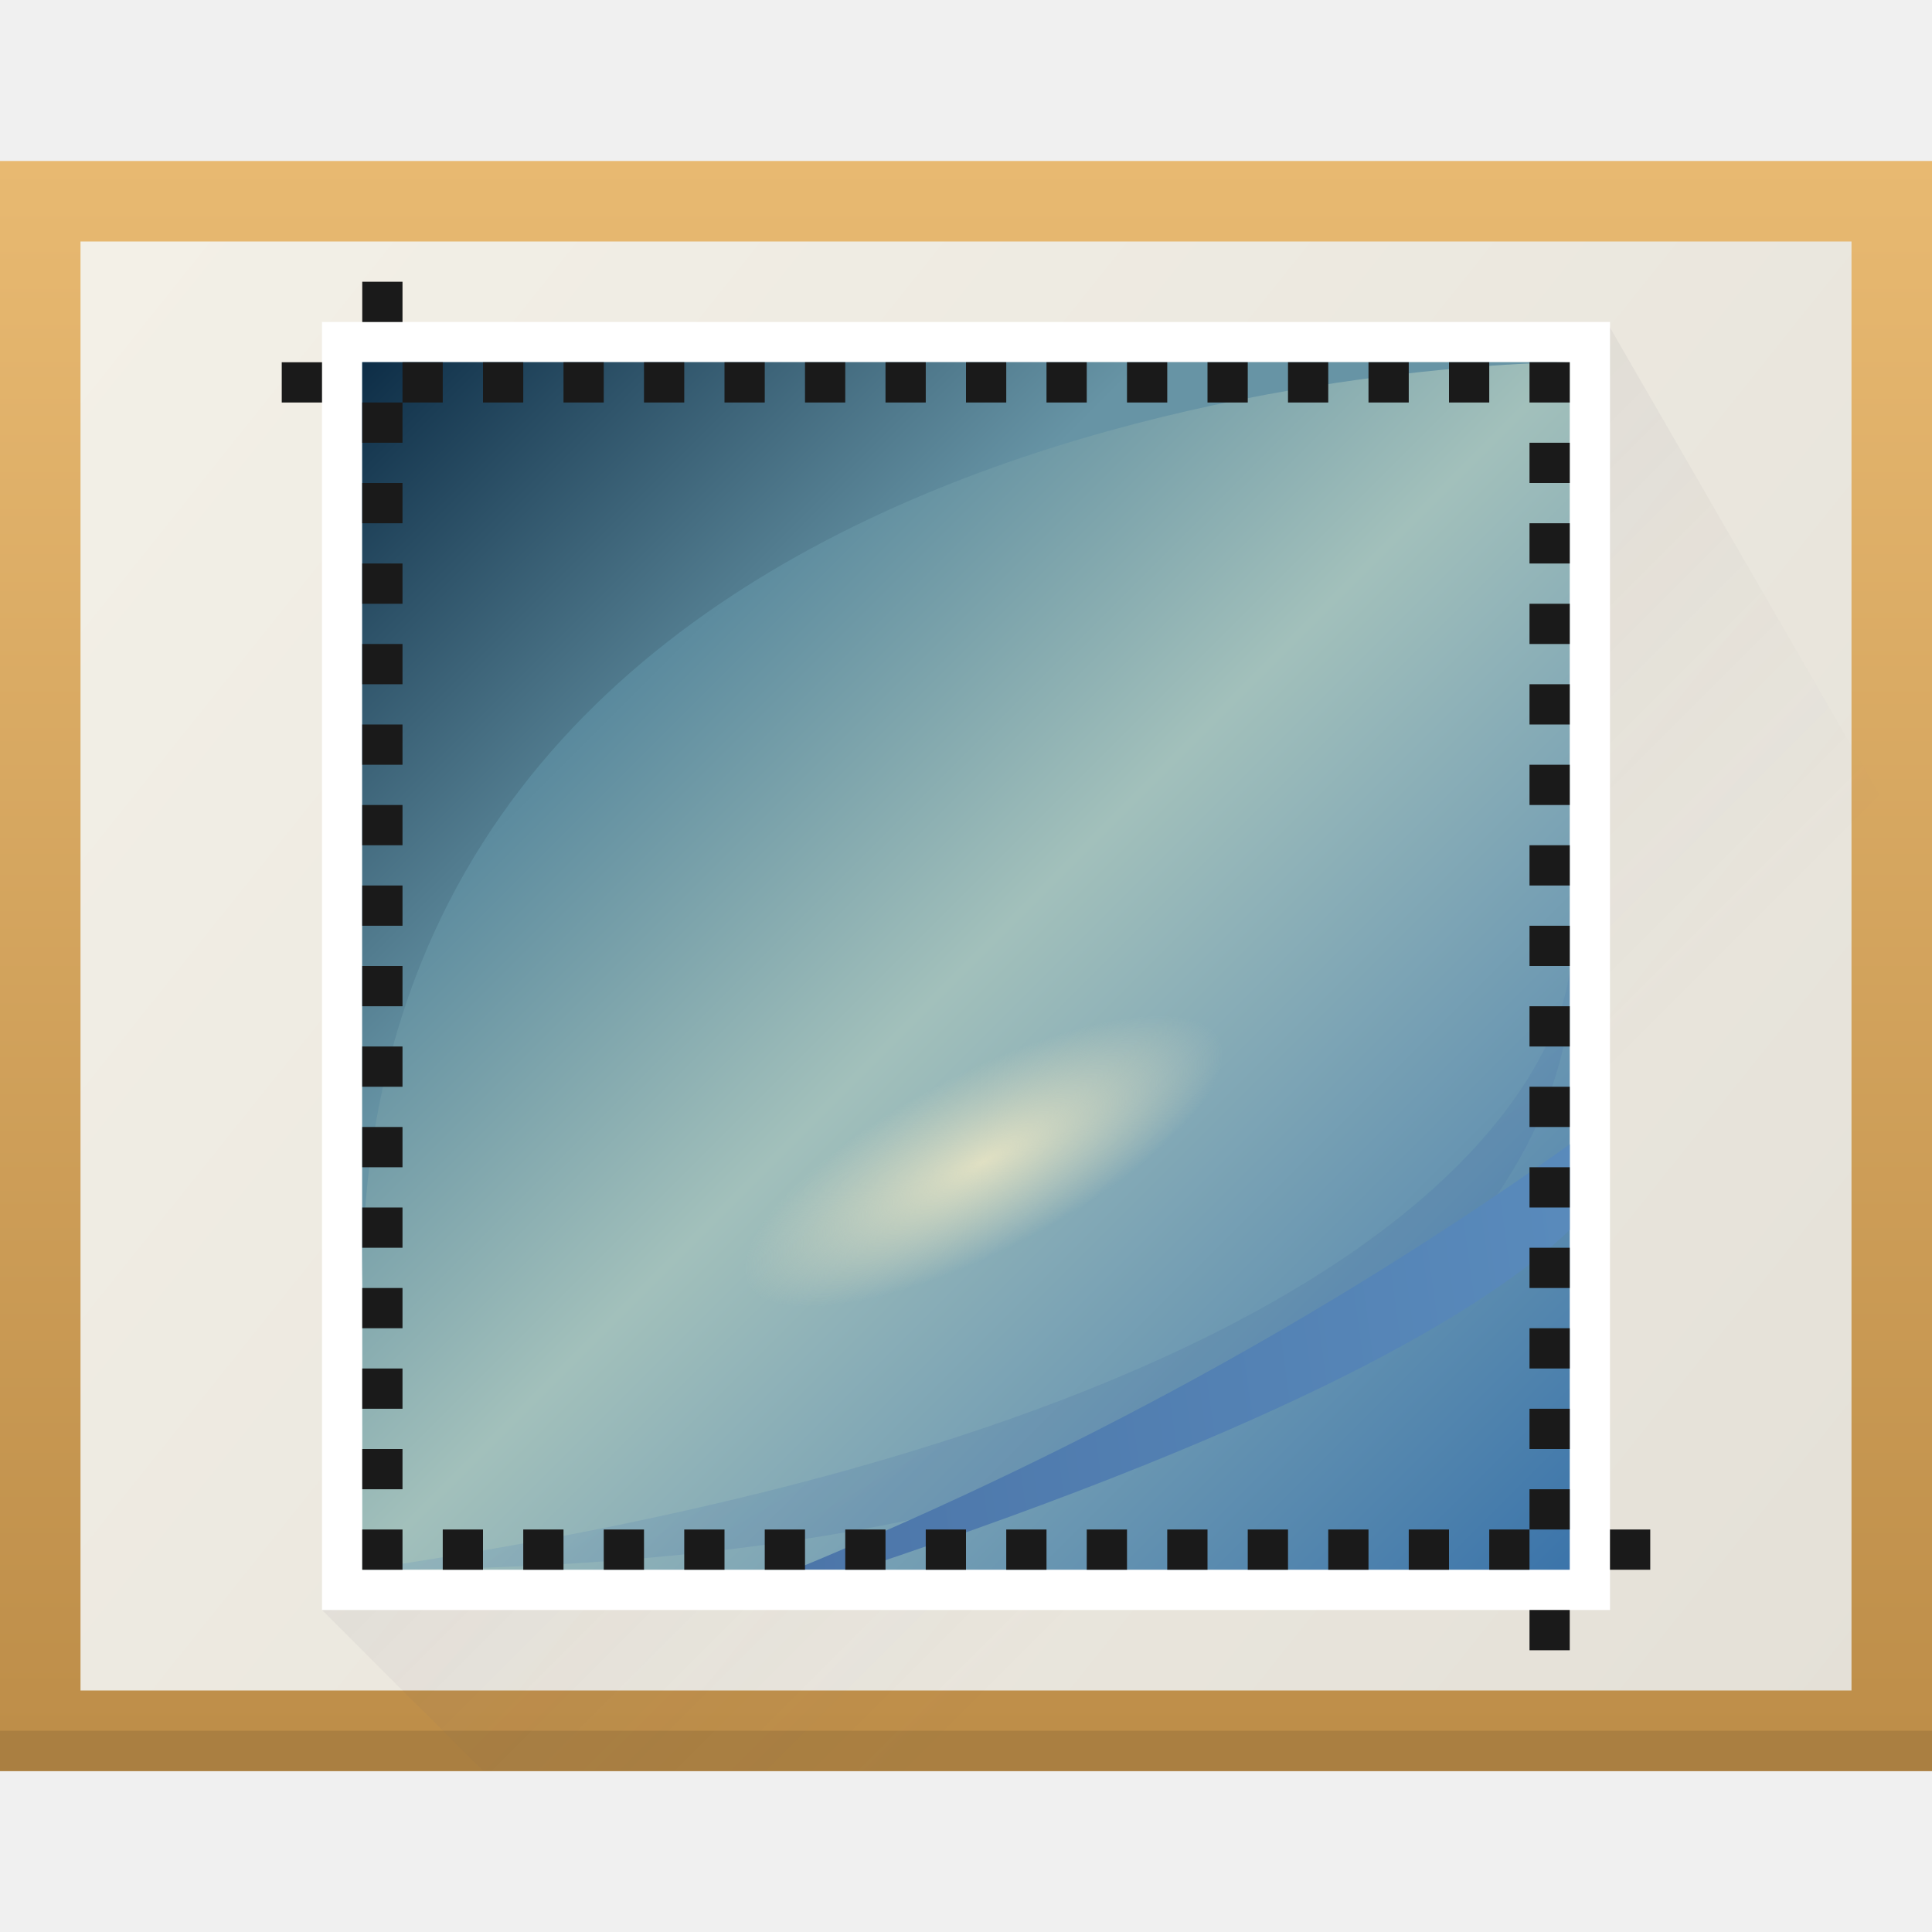
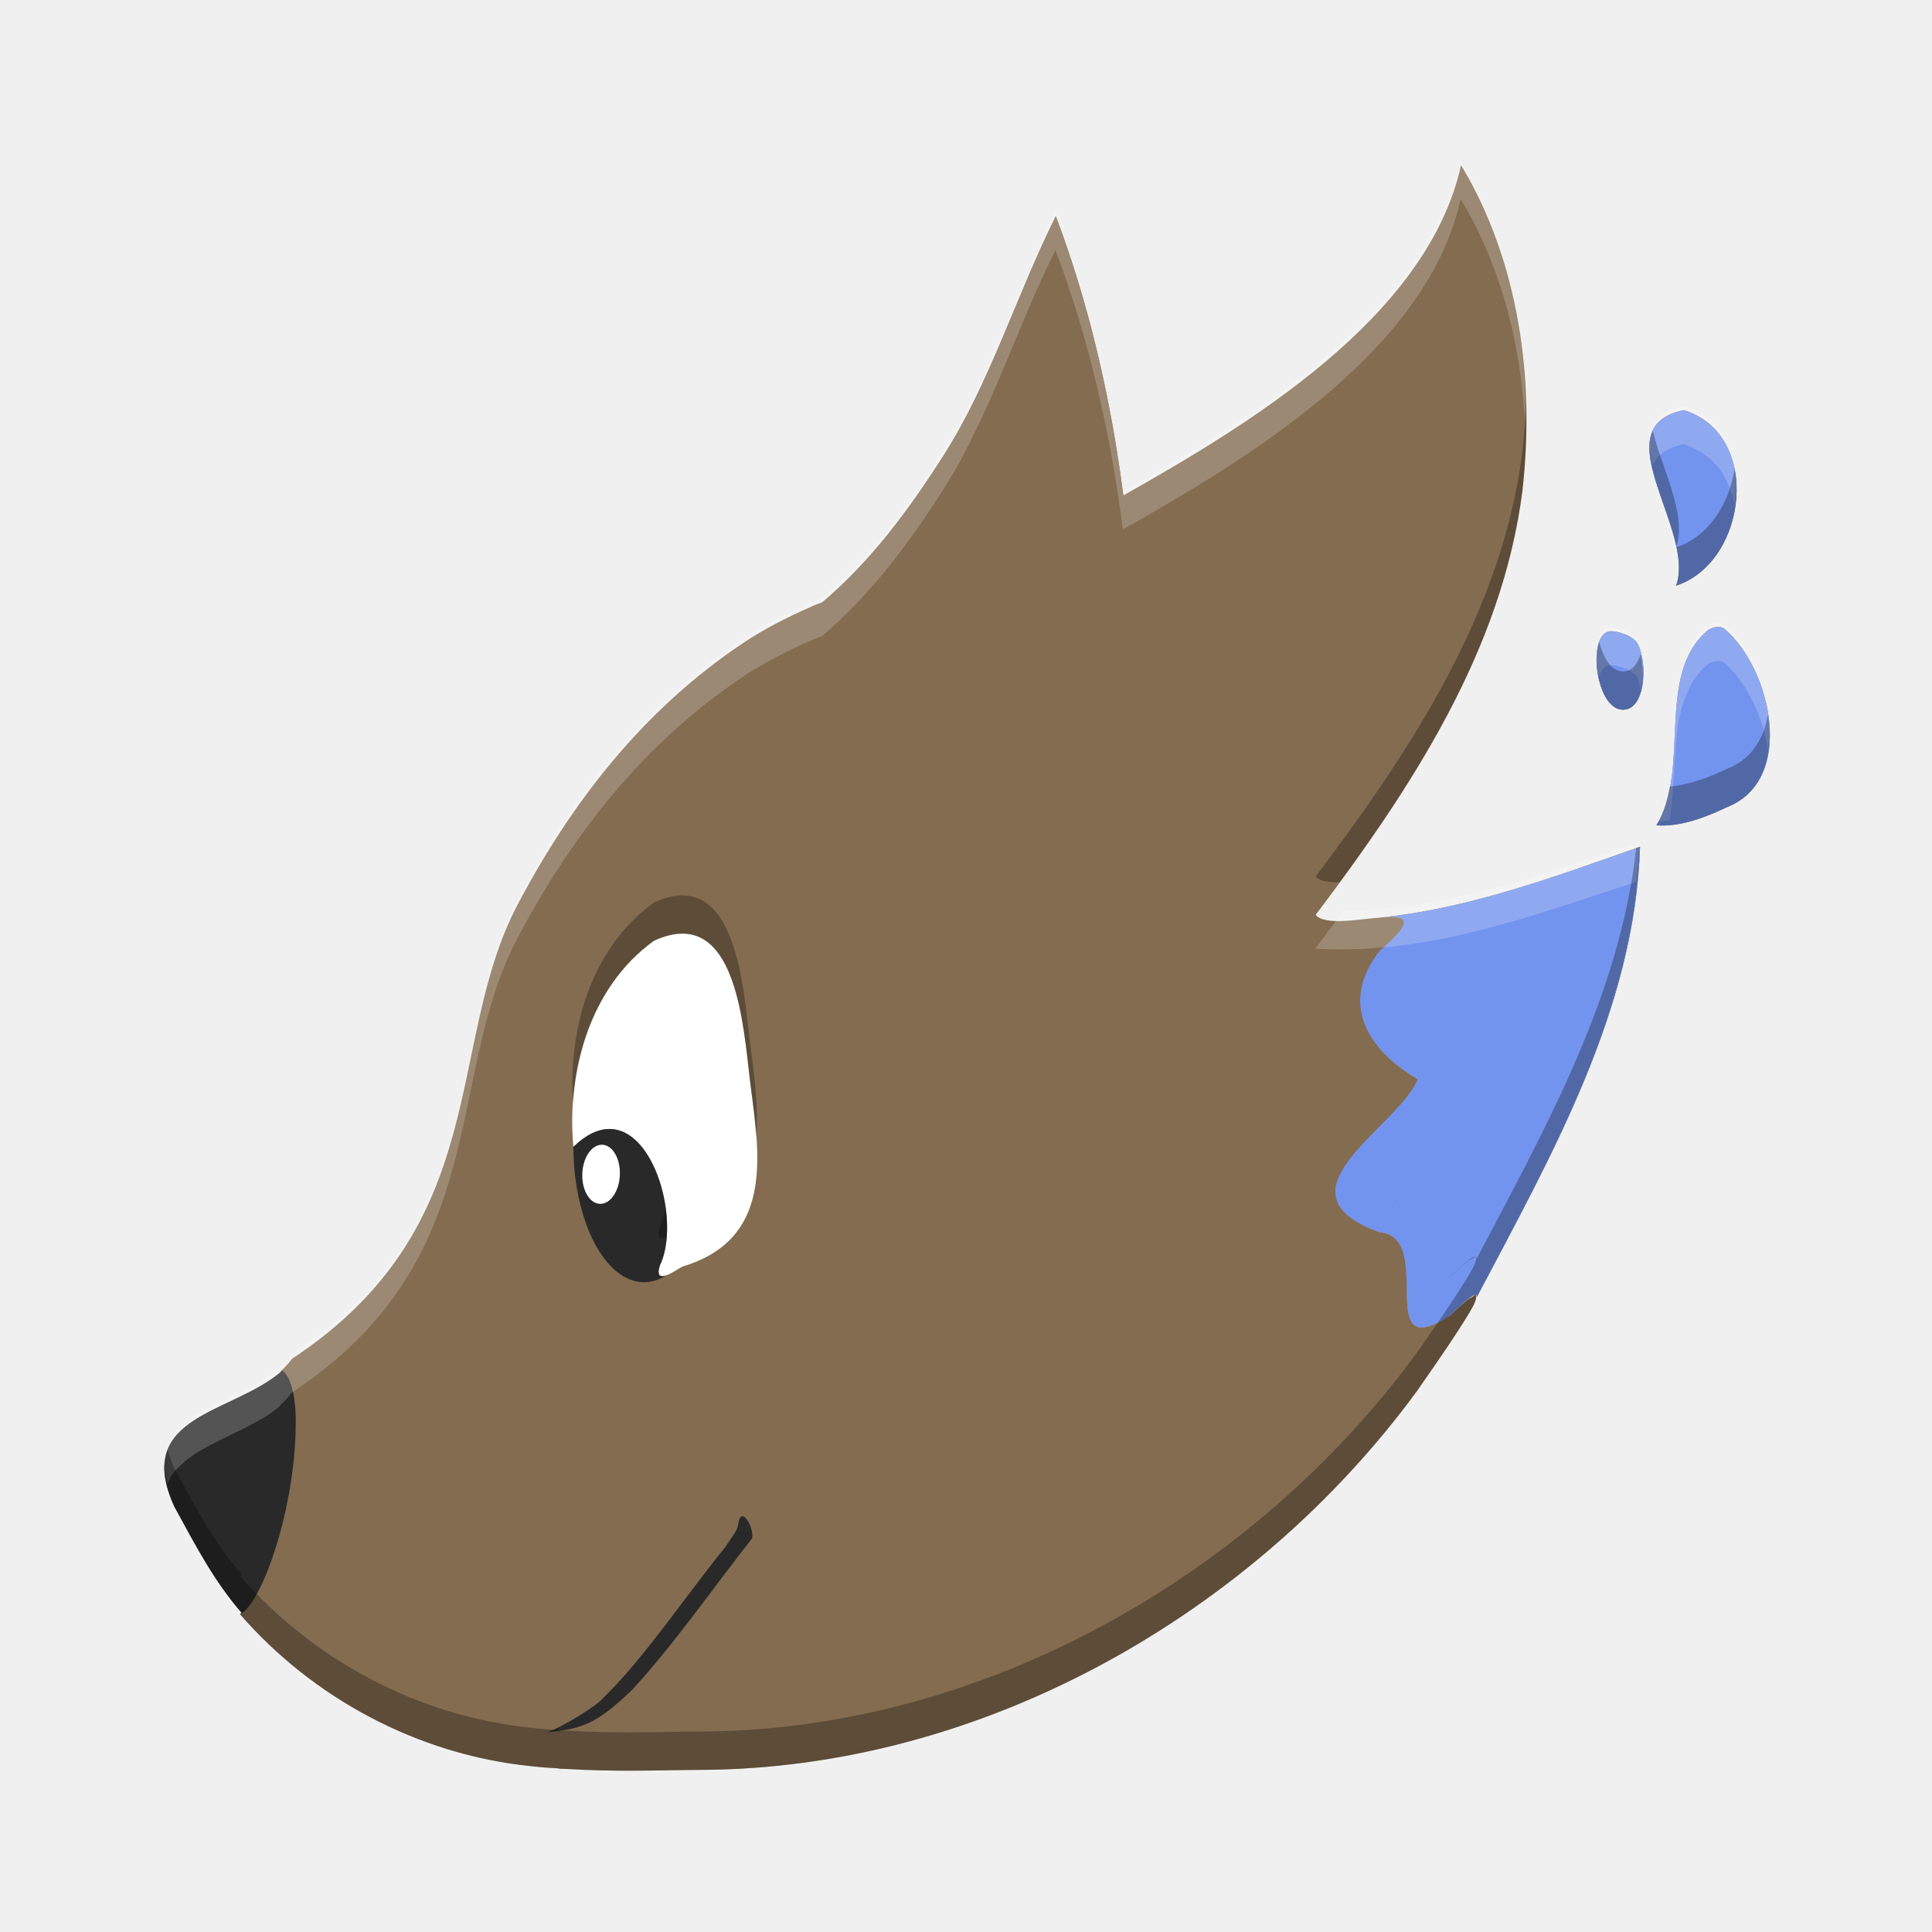
- <svg xmlns="http://www.w3.org/2000/svg" xmlns:xlink="http://www.w3.org/1999/xlink" width="48" height="48">
-   <defs>
-     <linearGradient id="a" y1="538.8" x1="423.57" y2="508.8" x2="393.57" gradientUnits="userSpaceOnUse">
-       <stop stop-color="#3b74aa" />
-       <stop offset=".5" stop-color="#a2c0bb" />
-       <stop offset="1" stop-color="#175782" />
-     </linearGradient>
-     <linearGradient id="b" y1="535.27" x1="409.05" y2="531.4" x2="406.81" gradientUnits="userSpaceOnUse">
-       <stop stop-color="#486fa3" />
-       <stop offset="1" stop-color="#5a8cbd" />
-     </linearGradient>
-     <linearGradient xlink:href="#b" id="c" x1="397.43" x2="425.55" gradientUnits="userSpaceOnUse" />
-     <radialGradient cx="118.76" cy="658.32" id="d" r="7.5" gradientUnits="userSpaceOnUse" gradientTransform="matrix(.88235 0 0 .29412 14.218 464.1)">
-       <stop stop-color="#e0e0c3" />
-       <stop offset="1" stop-color="#e0e0c3" stop-opacity="0" />
-     </radialGradient>
-     <linearGradient id="e" y1="507.04" x1="393.57" y2="517.62" x2="404.16" gradientUnits="userSpaceOnUse">
-       <stop stop-color="#05243e" />
-       <stop offset="1" stop-color="#6794a5" />
-     </linearGradient>
-     <linearGradient id="f" y1="543.8" x1="434.57" y2="503.8" x2="384.57" gradientUnits="userSpaceOnUse">
-       <stop stop-color="#e3dfd6" />
-       <stop offset="1" stop-color="#f4f1e8" />
-     </linearGradient>
-     <linearGradient id="g" y1="44" y2="4" x2="0" gradientUnits="userSpaceOnUse">
-       <stop stop-color="#bd8d48" />
-       <stop offset="1" stop-color="#e8b971" />
-     </linearGradient>
-     <linearGradient id="h" y1="503.8" x1="389.57" y2="532.8" x2="418.57" gradientUnits="userSpaceOnUse">
-       <stop stop-color="#383e51" />
-       <stop offset="1" stop-color="#655c6f" stop-opacity="0" />
-     </linearGradient>
-   </defs>
-   <g transform="translate(-384.57-499.8)">
-     <g stroke-opacity=".55" stroke-width="2.8">
-       <rect width="48" x="384.57" y="503.8" fill="url(#f)" height="40" />
-       <path fill="url(#g)" d="m0 4v40h48v-40h-46zm2 2h44v36h-44z" transform="translate(384.57 499.8)" />
-       <rect width="48" x="384.57" y="542.8" fill="#aa7f41" height="1" />
-     </g>
-     <path opacity=".2" fill="url(#h)" fill-rule="evenodd" d="m392.57 539.8l4 4h36v-22l-8.08-14z" />
-     <g stroke-opacity=".55" stroke-width="2.8">
-       <rect width="32" x="392.57" y="507.8" fill="#ffffff" height="32" />
-       <rect width="30" x="393.57" y="508.8" fill="url(#a)" height="30" />
-     </g>
-     <g fill-rule="evenodd">
-       <path opacity=".2" fill="url(#b)" d="m423.57 523.8c0 0 0 10.588-30 15 30 0 30-14.12 30-14.12z" />
-       <path fill="url(#c)" d="m423.57 528.23c-5.313 3.767-11.478 7.344-19.253 10.564h1.563c10.805-3.595 15.629-6.458 17.69-8.436z" />
-     </g>
-     <ellipse stroke-opacity=".55" fill="url(#d)" cx="119.01" cy="657.72" rx="6.618" ry="2.206" stroke-width="2.8" transform="rotate(-27.47267)" />
-     <path fill="url(#e)" fill-rule="evenodd" d="m393.57 531.74c0-22.941 30-22.941 30-22.941h-30z" />
-     <path stroke-opacity=".55" fill="#1a1a1a" stroke-width="2.8" d="m9 7v1h1v-1zm-2 2v1h1v-1zm3 0v1h1v-1zm0 1h-1v1h1zm2-1v1h1v-1zm2 0v1h1v-1zm2 0v1h1v-1zm2 0v1h1v-1zm2 0v1h1v-1zm2 0v1h1v-1zm2 0v1h1v-1zm2 0v1h1v-1zm2 0v1h1v-1zm2 0v1h1v-1zm2 0v1h1v-1zm2 0v1h1v-1zm2 0v1h1v-1zm2 0v1h1v-1zm0 2v1h1v-1zm-29 1v1h1v-1zm29 1v1h1v-1zm-29 1v1h1v-1zm29 1v1h1v-1zm-29 1v1h1v-1zm29 1v1h1v-1zm-29 1v1h1v-1zm29 1v1h1v-1zm-29 1v1h1v-1zm29 1v1h1v-1zm-29 1v1h1v-1zm29 1v1h1v-1zm-29 1v1h1v-1zm29 1v1h1v-1zm-29 1v1h1v-1zm29 1v1h1v-1zm-29 1v1h1v-1zm29 1v1h1v-1zm-29 1v1h1v-1zm29 1v1h1v-1zm-29 1v1h1v-1zm29 1v1h1v-1zm-29 1v1h1v-1zm29 1v1h1v-1zm-29 1v1h1v-1zm29 1v1h1v-1zm0 1h-1v1h1zm-29 0v1h1v-1zm2 0v1h1v-1zm2 0v1h1v-1zm2 0v1h1v-1zm2 0v1h1v-1zm2 0v1h1v-1zm2 0v1h1v-1zm2 0v1h1v-1zm2 0v1h1v-1zm2 0v1h1v-1zm2 0v1h1v-1zm2 0v1h1v-1zm2 0v1h1v-1zm2 0v1h1v-1zm5 0v1h1v-1zm-2 2v1h1v-1z" transform="translate(384.57 499.8)" />
-   </g>
+ <svg xmlns="http://www.w3.org/2000/svg" width="48" height="48" id="svg2" version="1.1">
+   <defs id="defs42" />
+   <path style="fill:#ffffff" id="path6" d="m 20.416,29.097 a 3.764,5.017 0 0 1 -4.822,2.997 3.764,5.017 0 0 1 -2.253,-6.425 3.764,5.017 0 0 1 4.818,-3.008 3.764,5.017 0 0 1 2.261,6.42" />
+   <path style="fill:#765d40;stroke-width:0.454" id="path12" d="m 26.231,5.371 c -0.978,1.957 -1.624,4.117 -2.786,5.941 -0.909,1.427 -1.92,2.796 -3.225,3.836 2.534,-1.1 5.581,-1.58 7.5,-2.617 0.066,-0.037 0.137,-0.077 0.204,-0.115 -0.302,-2.396 -0.84,-4.787 -1.693,-7.045 z" />
+   <path style="fill:#765d40;stroke-width:0.454" id="path14" d="m 41.832,10.19 c -2.056,0.424 0.304,2.97 -0.188,4.36 1.784,-0.588 2.139,-3.774 0.188,-4.36 z m 0.853,5.384 c -0.099,0.002 -0.208,0.044 -0.276,0.103 -1.283,1.104 -0.399,3.452 -1.256,4.828 0.605,0.041 1.214,-0.196 1.748,-0.449 1.738,-0.676 1.1,-3.467 -0.059,-4.434 -0.041,-0.035 -0.097,-0.048 -0.157,-0.048 z m -2.653,0.107 c -0.618,-0.006 -0.408,1.919 0.271,1.951 0.574,0.027 0.637,-1.117 0.396,-1.621 -0.105,-0.219 -0.509,-0.329 -0.667,-0.33 z m 0.706,5.359 c -2.016,0.708 -4.137,1.501 -6.303,1.74 3.5e-4,-2e-5 9.3e-4,-5e-5 9.5e-4,-9e-5 0.023,-9.5e-4 0.044,-0.002 0.066,-0.002 0.01,-1.4e-4 0.02,-6.8e-4 0.029,-8.2e-4 0.02,-1.4e-4 0.039,1.4e-4 0.058,6.8e-4 0.01,1.4e-4 0.019,1.4e-4 0.027,6.9e-4 0.016,6.8e-4 0.031,0.002 0.046,0.004 0.011,9.5e-4 0.022,0.002 0.032,0.004 0.02,0.003 0.039,0.006 0.056,0.01 1.2e-4,5e-5 3.5e-4,5e-5 5.8e-4,10e-5 6.9e-4,1.3e-4 9.5e-4,2.7e-4 0.002,4e-4 0.009,0.002 0.017,0.005 0.025,0.007 9.5e-4,2.8e-4 0.002,8.3e-4 0.004,9.5e-4 0.008,0.003 0.015,0.006 0.021,0.009 1.2e-4,5e-5 1.2e-4,1.4e-4 3.6e-4,1.4e-4 3.4e-4,1.4e-4 9.2e-4,2.7e-4 9.5e-4,6.8e-4 0.008,0.004 0.014,0.007 0.02,0.011 0.032,0.02 0.05,0.046 0.053,0.082 1.2e-4,0.002 5.7e-4,0.003 5.7e-4,0.005 1.3e-4,0.006 -1.1e-4,0.011 -5.7e-4,0.017 -1.1e-4,0.003 -1.1e-4,0.005 -5.8e-4,0.008 -9.2e-4,0.006 -0.002,0.012 -0.004,0.019 -5.8e-4,0.003 -9.5e-4,0.005 -0.002,0.008 -0.002,0.007 -0.004,0.013 -0.007,0.02 -9.5e-4,0.004 -0.002,0.007 -0.004,0.01 -0.003,0.007 -0.006,0.013 -0.009,0.019 -0.002,0.005 -0.005,0.009 -0.007,0.013 -0.004,0.007 -0.007,0.013 -0.011,0.02 -0.003,0.005 -0.006,0.01 -0.009,0.015 -0.004,0.007 -0.009,0.014 -0.013,0.021 -0.004,0.006 -0.008,0.012 -0.012,0.018 -0.005,0.007 -0.01,0.014 -0.015,0.021 -0.005,0.007 -0.01,0.013 -0.015,0.02 -0.007,0.009 -0.013,0.017 -0.02,0.025 -0.003,0.004 -0.006,0.008 -0.01,0.011 -0.021,0.026 -0.045,0.053 -0.072,0.082 -0.018,0.019 -0.039,0.04 -0.059,0.06 -0.015,0.016 -0.029,0.031 -0.046,0.047 -0.024,0.023 -0.051,0.049 -0.078,0.074 -0.018,0.017 -0.034,0.033 -0.053,0.05 -0.048,0.043 -0.099,0.089 -0.155,0.137 -0.063,0.081 -0.12,0.162 -0.17,0.242 -0.15,0.24 -0.243,0.475 -0.285,0.702 -0.007,0.038 -0.013,0.075 -0.017,0.113 0,2e-5 0,4e-5 0,9e-5 -0.017,0.145 -0.012,0.287 0.01,0.424 6.9e-4,0.005 9.5e-4,0.01 0.002,0.014 10e-6,3e-5 -1e-5,4e-5 0,10e-5 0.006,0.035 0.013,0.071 0.022,0.106 0.025,0.105 0.061,0.208 0.106,0.308 0.015,0.033 0.031,0.066 0.049,0.099 2e-5,3e-5 7e-5,4e-5 7e-5,9e-5 0.017,0.033 0.035,0.065 0.055,0.097 10e-6,3e-5 -1e-5,4e-5 0,9e-5 0.019,0.032 0.04,0.064 0.061,0.096 0.021,0.032 0.043,0.063 0.067,0.094 0.023,0.031 0.047,0.061 0.072,0.092 3e-5,4e-5 4e-5,5e-5 7e-5,1e-4 0.05,0.06 0.103,0.12 0.16,0.177 0.226,0.231 0.504,0.439 0.816,0.62 -0.015,0.038 -0.034,0.076 -0.054,0.115 -0.01,0.019 -0.021,0.039 -0.033,0.058 -0.011,0.019 -0.023,0.039 -0.036,0.059 -0.025,0.039 -0.052,0.079 -0.081,0.119 -0.029,0.04 -0.06,0.08 -0.092,0.121 -0.065,0.081 -0.136,0.163 -0.211,0.245 -0.075,0.083 -0.154,0.166 -0.236,0.25 -0.204,0.21 -0.42,0.423 -0.618,0.635 -0.296,0.319 -0.547,0.637 -0.644,0.941 -0.007,0.02 -0.012,0.041 -0.017,0.061 -0.005,0.02 -0.009,0.04 -0.013,0.06 -0.008,0.04 -0.011,0.08 -0.012,0.119 0,3e-5 0,4e-5 0,9e-5 -9.2e-4,0.039 0.002,0.079 0.008,0.117 0.003,0.019 0.007,0.039 0.012,0.058 0.005,0.019 0.01,0.038 0.017,0.058 0.013,0.038 0.03,0.076 0.051,0.113 2e-5,4e-5 8e-5,5e-5 8e-5,10e-5 0.011,0.019 0.022,0.037 0.035,0.056 0.013,0.018 0.026,0.037 0.041,0.055 0.029,0.037 0.063,0.073 0.102,0.108 0.019,0.018 0.04,0.035 0.061,0.053 0.043,0.035 0.091,0.07 0.144,0.104 0.053,0.034 0.111,0.068 0.174,0.101 0.053,0.028 0.11,0.055 0.171,0.082 0.012,0.005 0.022,0.011 0.034,0.016 0.074,0.032 0.153,0.064 0.238,0.095 0.041,0.004 0.08,0.01 0.116,0.018 0.004,8.2e-4 0.007,9.5e-4 0.01,0.002 2e-5,10e-6 3e-5,-1e-5 7e-5,0 0.005,9.5e-4 0.009,0.003 0.013,0.004 0.034,0.01 0.066,0.02 0.096,0.033 0.017,0.008 0.033,0.016 0.049,0.024 0.016,0.009 0.031,0.018 0.045,0.028 4e-5,3e-5 5e-5,3e-5 9e-5,8e-5 0.029,0.02 0.055,0.042 0.079,0.066 0.012,0.012 0.024,0.025 0.035,0.038 2e-5,10e-6 -1e-5,9e-5 0,9e-5 0.011,0.013 0.022,0.027 0.032,0.041 10e-6,1e-5 -2e-5,8e-5 0,8e-5 0.01,0.014 0.019,0.029 0.029,0.044 0.01,0.015 0.018,0.031 0.026,0.046 0.024,0.048 0.045,0.099 0.062,0.153 0.015,0.046 0.026,0.096 0.036,0.146 0.002,0.009 0.004,0.016 0.006,0.025 0.008,0.04 0.013,0.08 0.019,0.121 0.005,0.041 0.009,0.083 0.013,0.125 0,3e-5 0,4e-5 0,9e-5 0.004,0.042 0.006,0.085 0.009,0.128 8e-5,0.002 8e-5,0.003 1.1e-4,0.005 0.004,0.085 0.006,0.17 0.008,0.255 9.5e-4,0.086 0.002,0.172 0.004,0.254 0.002,0.124 0.008,0.242 0.02,0.348 0.004,0.035 0.01,0.069 0.015,0.101 0.003,0.016 0.007,0.032 0.01,0.047 0.004,0.015 0.008,0.03 0.012,0.044 0.005,0.014 0.009,0.028 0.014,0.042 0.005,0.013 0.01,0.026 0.016,0.039 0.002,0.004 0.004,0.008 0.006,0.012 0.01,0.02 0.02,0.039 0.032,0.057 0.008,0.01 0.015,0.02 0.023,0.029 0.024,0.027 0.052,0.049 0.085,0.065 0.033,0.016 0.07,0.025 0.113,0.028 0.029,0.002 0.06,1.4e-4 0.093,-0.005 0.017,-0.003 0.034,-0.006 0.052,-0.01 0.036,-0.009 0.075,-0.02 0.117,-0.035 0.021,-0.008 0.043,-0.016 0.065,-0.026 0.09,-0.038 0.191,-0.091 0.306,-0.162 0.029,-0.018 0.059,-0.036 0.089,-0.056 0.06,-0.058 0.114,-0.109 0.164,-0.157 0.02,-0.018 0.037,-0.034 0.055,-0.051 0.03,-0.028 0.06,-0.054 0.087,-0.078 0.016,-0.014 0.032,-0.028 0.047,-0.041 0.025,-0.021 0.048,-0.041 0.07,-0.058 0.018,-0.015 0.037,-0.03 0.053,-0.042 0.003,-0.003 0.007,-0.005 0.01,-0.008 0.023,-0.017 0.043,-0.031 0.062,-0.043 0.008,-0.005 0.015,-0.01 0.021,-0.013 0.003,-0.002 0.006,-0.004 0.009,-0.005 0.01,-0.005 0.018,-0.009 0.025,-0.012 9.5e-4,-2.7e-4 0.002,-9.5e-4 0.003,-9.5e-4 0.009,-0.004 0.016,-0.006 0.023,-0.008 9.5e-4,-1.3e-4 0.002,-8e-5 0.003,-1.3e-4 0.006,-8.2e-4 0.01,-9.5e-4 0.015,-6.8e-4 0.002,1.3e-4 0.003,6.8e-4 0.004,8.1e-4 0.004,8.3e-4 0.007,0.002 0.01,0.004 9.2e-4,6.9e-4 0.002,9.5e-4 0.002,0.002 0.003,0.003 0.005,0.006 0.007,0.01 3.5e-4,6.8e-4 5.8e-4,9.5e-4 9.2e-4,0.002 0.002,0.005 0.003,0.01 0.003,0.017 0,0.007 -5.7e-4,0.015 -0.002,0.023 1.86,-3.531 3.928,-7.145 4.055,-11.191 z" />
+   <path style="fill:#765d40;stroke-width:0.454" id="path16" d="m 7.017,34.052 c -1.226,1.084 -3.729,1.085 -2.686,3.377 0.56,1.025 0.991,1.855 1.681,2.65 0.05,-0.04 0.092,-0.079 0.119,-0.109 0.538,-0.596 1.218,-2.719 1.217,-4.644 -2.3e-4,-0.749 -0.161,-1.159 -0.331,-1.274 z" />
+   <path d="m 36.299,4.102 c -0.836,3.804 -5.345,6.486 -8.392,8.208 -0.303,-2.36 -0.833,-4.715 -1.674,-6.939 -0.978,1.957 -1.625,4.117 -2.786,5.941 -0.859,1.348 -1.817,2.636 -3.02,3.652 -0.085,0.035 -0.175,0.063 -0.258,0.1 l 0,0.003 c -0.621,0.27 -1.212,0.574 -1.747,0.935 -2.422,1.636 -4.183,3.866 -5.554,6.457 -1.845,3.486 -0.568,7.968 -5.616,11.302 -0.084,0.118 -0.186,0.225 -0.303,0.326 0.006,-0.005 0.011,-0.01 0.016,-0.015 0.17,0.115 0.332,0.527 0.332,1.276 8.1e-4,1.926 -0.68,4.047 -1.218,4.643 -0.027,0.03 -0.069,0.07 -0.119,0.11 1.801,2.077 4.408,3.492 7.229,3.779 0.226,0.029 0.482,0.042 0.73,0.058 -0.019,7.5e-4 -0.042,0.005 -0.061,0.005 0.059,0.004 0.121,9.5e-4 0.18,0.005 0.608,0.036 1.181,0.048 1.763,0.044 0.648,-0.003 1.225,-0.019 1.585,-0.019 7.05,-0.021 13.767,-3.894 17.802,-9.391 0.197,-0.284 0.75,-1.063 1.13,-1.665 0.074,-0.117 0.13,-0.204 0.187,-0.302 0.036,-0.063 0.077,-0.131 0.103,-0.183 0.017,-0.034 0.025,-0.058 0.037,-0.085 0.024,-0.057 0.033,-0.097 0.031,-0.124 -9.5e-4,-0.012 9.5e-4,-0.027 -0.006,-0.032 -0.004,-0.003 0.003,-0.019 -0.004,-0.019 -0.018,-8.1e-4 -0.074,0.042 -0.113,0.066 -0.027,0.016 -0.041,0.018 -0.078,0.046 -0.106,0.082 -0.249,0.206 -0.453,0.404 -0.238,0.154 -0.42,0.238 -0.564,0.273 -0.057,0.014 -0.105,0.017 -0.15,0.015 -0.009,-4.2e-4 -0.02,0.004 -0.029,0.003 l -0.002,0 c -0.043,-0.006 -0.077,-0.022 -0.109,-0.041 -0.505,-0.303 0.213,-2.23 -0.898,-2.325 -2.721,-0.991 0.464,-2.584 0.96,-3.798 -1.245,-0.724 -1.959,-1.885 -0.945,-3.185 1.861,-1.6 -1.15,-0.342 -1.597,-0.901 2.378,-3.146 4.634,-6.581 5.136,-10.531 0.315,-2.743 -0.081,-5.705 -1.523,-8.093 z M 16.952,23.196 c 1.438,-0.002 1.545,2.644 1.704,3.832 0.239,1.777 0.518,3.773 -1.7,4.439 -0.151,0.076 -0.733,0.518 -0.562,-0.027 0.63,-1.298 -0.463,-4.575 -2.149,-2.946 -0.168,-1.85 0.391,-3.963 2.005,-5.123 0.264,-0.12 0.496,-0.175 0.701,-0.175 z M 6.91,34.118 c -0.01,0.009 -0.019,0.016 -0.029,0.024 0.01,-0.009 0.019,-0.016 0.029,-0.024 z" id="path18" style="fill:#836c50;stroke-width:0.454" />
+   <path style="fill:#765d40;fill-rule:evenodd" id="path20" d="m 15.272,29.661 a 0.467,0.735 2.406 0 1 -0.661,0.065 0.467,0.735 2.406 0 1 -0.016,-1.036 0.467,0.735 2.406 0 1 0.661,-0.067 0.467,0.735 2.406 0 1 0.017,1.036" />
+   <path d="m 41.832,10.19 c -2.056,0.424 0.304,2.97 -0.188,4.36 1.784,-0.588 2.139,-3.774 0.188,-4.36 z m 0.853,5.384 c -0.099,0.002 -0.208,0.044 -0.276,0.103 -1.283,1.104 -0.399,3.452 -1.256,4.828 0.605,0.041 1.214,-0.196 1.748,-0.449 1.738,-0.676 1.1,-3.467 -0.059,-4.434 -0.041,-0.035 -0.097,-0.049 -0.157,-0.048 z m -2.653,0.107 c -0.618,-0.006 -0.408,1.919 0.271,1.951 0.574,0.027 0.637,-1.117 0.396,-1.621 -0.105,-0.219 -0.509,-0.329 -0.667,-0.33 z m 0.706,5.359 c -2.016,0.708 -4.137,1.501 -6.303,1.74 3.5e-4,-2e-5 9.3e-4,-4e-5 9.5e-4,-9e-5 0.023,-9.5e-4 0.044,-0.002 0.066,-0.002 0.01,-1.4e-4 0.02,-6.8e-4 0.029,-8.2e-4 0.02,-1.4e-4 0.039,1.4e-4 0.058,6.8e-4 0.01,1.4e-4 0.019,1.4e-4 0.027,6.9e-4 0.016,6.8e-4 0.031,0.002 0.046,0.004 0.011,9.5e-4 0.022,0.002 0.032,0.003 0.02,0.003 0.039,0.006 0.056,0.01 1.2e-4,5e-5 3.5e-4,5e-5 5.8e-4,10e-5 6.9e-4,1.3e-4 9.5e-4,2.7e-4 0.002,4e-4 0.009,0.002 0.017,0.005 0.025,0.007 9.5e-4,2.8e-4 0.002,8.3e-4 0.004,9.5e-4 0.008,0.003 0.015,0.006 0.021,0.009 1.2e-4,5e-5 1.2e-4,1.4e-4 3.6e-4,1.4e-4 3.4e-4,1.4e-4 9.2e-4,2.7e-4 9.5e-4,6.8e-4 0.008,0.003 0.014,0.007 0.02,0.011 0.032,0.02 0.05,0.046 0.053,0.082 1.2e-4,0.002 5.7e-4,0.003 5.7e-4,0.005 1.3e-4,0.006 -1.1e-4,0.011 -5.7e-4,0.017 -1.1e-4,0.003 -1.1e-4,0.005 -5.8e-4,0.008 -9.2e-4,0.006 -0.002,0.012 -0.004,0.019 -5.8e-4,0.003 -9.5e-4,0.006 -0.002,0.008 -0.002,0.007 -0.004,0.013 -0.007,0.02 -9.5e-4,0.004 -0.002,0.007 -0.004,0.01 -0.003,0.007 -0.006,0.013 -0.009,0.019 -0.002,0.005 -0.004,0.009 -0.007,0.013 -0.003,0.007 -0.007,0.013 -0.011,0.02 -0.003,0.005 -0.006,0.01 -0.009,0.015 -0.004,0.007 -0.009,0.014 -0.013,0.021 -0.004,0.006 -0.008,0.012 -0.012,0.018 -0.005,0.007 -0.01,0.014 -0.015,0.021 -0.005,0.007 -0.01,0.013 -0.015,0.02 -0.007,0.009 -0.013,0.017 -0.02,0.025 -0.003,0.004 -0.006,0.008 -0.01,0.011 -0.021,0.026 -0.045,0.053 -0.072,0.082 -0.018,0.019 -0.039,0.04 -0.059,0.06 -0.015,0.016 -0.029,0.031 -0.046,0.047 -0.024,0.023 -0.051,0.049 -0.078,0.074 -0.018,0.017 -0.034,0.033 -0.053,0.05 -0.048,0.043 -0.099,0.089 -0.155,0.137 -0.063,0.081 -0.12,0.162 -0.17,0.242 -0.15,0.24 -0.243,0.475 -0.285,0.702 -0.007,0.038 -0.013,0.075 -0.017,0.113 0,3e-5 0,5e-5 0,10e-5 -0.017,0.145 -0.012,0.287 0.01,0.424 6.9e-4,0.005 9.5e-4,0.009 0.002,0.014 0,3e-5 -1e-5,4e-5 0,9e-5 0.006,0.035 0.013,0.071 0.022,0.106 0.025,0.105 0.061,0.208 0.106,0.308 0.015,0.033 0.031,0.066 0.049,0.099 2e-5,3e-5 7e-5,4e-5 7e-5,8e-5 0.017,0.033 0.035,0.065 0.055,0.097 10e-6,3e-5 -2e-5,5e-5 0,10e-5 0.019,0.032 0.04,0.064 0.061,0.096 0.021,0.032 0.043,0.063 0.067,0.094 0.023,0.031 0.047,0.061 0.072,0.092 3e-5,3e-5 4e-5,5e-5 7e-5,10e-5 0.05,0.06 0.103,0.12 0.16,0.177 0.226,0.231 0.504,0.439 0.816,0.62 -0.015,0.038 -0.034,0.076 -0.054,0.115 -0.01,0.019 -0.021,0.039 -0.033,0.058 -0.011,0.019 -0.023,0.039 -0.036,0.059 -0.025,0.039 -0.052,0.079 -0.081,0.119 -0.029,0.04 -0.06,0.08 -0.092,0.121 -0.065,0.081 -0.136,0.163 -0.211,0.245 -0.075,0.083 -0.154,0.166 -0.236,0.25 -0.204,0.21 -0.42,0.423 -0.618,0.635 -0.296,0.319 -0.547,0.637 -0.644,0.941 -0.007,0.02 -0.012,0.041 -0.017,0.061 -0.005,0.02 -0.009,0.04 -0.013,0.06 -0.008,0.04 -0.011,0.08 -0.012,0.119 0,2e-5 0,4e-5 0,9e-5 -9.2e-4,0.039 0.002,0.079 0.008,0.117 0.003,0.019 0.007,0.039 0.012,0.058 0.005,0.019 0.011,0.038 0.017,0.058 0.013,0.038 0.03,0.076 0.051,0.113 2e-5,3e-5 7e-5,4e-5 7e-5,9e-5 0.011,0.019 0.022,0.037 0.035,0.056 0.013,0.018 0.026,0.037 0.041,0.055 0.029,0.037 0.063,0.073 0.102,0.108 0.019,0.018 0.04,0.035 0.061,0.053 0.043,0.035 0.091,0.07 0.144,0.104 0.053,0.034 0.111,0.068 0.174,0.101 0.053,0.028 0.11,0.055 0.171,0.082 0.012,0.005 0.022,0.01 0.034,0.016 0.074,0.032 0.153,0.064 0.238,0.095 0.041,0.004 0.08,0.01 0.116,0.018 0.003,8.1e-4 0.007,9.5e-4 0.011,0.002 3e-5,10e-6 4e-5,-10e-6 8e-5,0 0.005,9.5e-4 0.009,0.003 0.013,0.004 0.034,0.009 0.066,0.02 0.096,0.033 0.017,0.008 0.033,0.016 0.049,0.024 0.016,0.009 0.031,0.018 0.045,0.028 4e-5,3e-5 5e-5,4e-5 9e-5,9e-5 0.029,0.02 0.055,0.042 0.079,0.067 0.012,0.012 0.024,0.025 0.035,0.038 1e-5,10e-6 -2e-5,9e-5 0,9e-5 0.011,0.013 0.022,0.027 0.032,0.041 1e-5,2e-5 -2e-5,10e-5 0,10e-5 0.01,0.014 0.019,0.029 0.029,0.044 0.01,0.015 0.018,0.031 0.026,0.046 0.024,0.048 0.045,0.099 0.062,0.153 0.015,0.046 0.026,0.096 0.036,0.146 0.002,0.009 0.004,0.016 0.006,0.025 0.008,0.04 0.013,0.08 0.018,0.121 0.005,0.041 0.01,0.083 0.013,0.125 0,3e-5 -10e-6,4e-5 0,8e-5 0.004,0.042 0.006,0.085 0.009,0.128 8e-5,0.002 8e-5,0.003 1.2e-4,0.005 0.004,0.085 0.006,0.17 0.008,0.255 9.5e-4,0.086 0.002,0.172 0.004,0.254 0.002,0.124 0.008,0.242 0.02,0.348 0.004,0.035 0.009,0.069 0.015,0.101 0.003,0.016 0.007,0.032 0.01,0.047 0.004,0.015 0.008,0.03 0.012,0.044 0.004,0.014 0.009,0.028 0.014,0.042 0.005,0.013 0.01,0.026 0.016,0.039 0.002,0.004 0.004,0.008 0.006,0.012 0.01,0.02 0.02,0.039 0.032,0.057 0.008,0.01 0.015,0.02 0.023,0.029 0.024,0.027 0.052,0.049 0.085,0.065 0.033,0.016 0.07,0.025 0.113,0.028 0.029,0.002 0.06,1.4e-4 0.093,-0.005 0.017,-0.003 0.034,-0.006 0.052,-0.01 0.036,-0.009 0.075,-0.02 0.117,-0.035 0.021,-0.008 0.043,-0.016 0.065,-0.026 0.09,-0.038 0.191,-0.091 0.306,-0.162 0.029,-0.018 0.059,-0.036 0.089,-0.056 0.06,-0.058 0.114,-0.109 0.164,-0.157 0.02,-0.018 0.037,-0.034 0.055,-0.051 0.03,-0.028 0.06,-0.054 0.087,-0.078 0.016,-0.014 0.032,-0.028 0.047,-0.041 0.025,-0.021 0.048,-0.041 0.07,-0.058 0.018,-0.015 0.037,-0.03 0.053,-0.042 0.003,-0.003 0.007,-0.005 0.01,-0.008 0.023,-0.017 0.043,-0.031 0.062,-0.043 0.008,-0.005 0.015,-0.01 0.021,-0.013 0.003,-0.002 0.006,-0.004 0.009,-0.005 0.009,-0.005 0.017,-0.009 0.025,-0.012 9.5e-4,-2.7e-4 0.002,-9.5e-4 0.003,-9.5e-4 0.009,-0.004 0.016,-0.006 0.023,-0.008 9.5e-4,-1.3e-4 0.002,-8e-5 0.003,-1.3e-4 0.006,-8.2e-4 0.01,-9.5e-4 0.015,-6.9e-4 9.5e-4,1.5e-4 0.003,6.9e-4 0.004,8.2e-4 0.004,8.3e-4 0.007,0.002 0.01,0.004 9.2e-4,6.8e-4 0.002,9.5e-4 0.002,0.002 0.003,0.003 0.005,0.006 0.007,0.01 3.4e-4,6.8e-4 5.8e-4,9.5e-4 9.2e-4,0.002 0.002,0.005 0.003,0.01 0.003,0.017 0,0.007 -5.8e-4,0.015 -0.002,0.023 1.86,-3.531 3.928,-7.145 4.055,-11.191 z" id="path24" style="fill:#7394ee;stroke-width:0.454" />
+   <path d="m 7.017,34.052 c -1.226,1.084 -3.729,1.085 -2.686,3.377 0.56,1.025 0.991,1.855 1.681,2.65 0.05,-0.04 0.092,-0.079 0.119,-0.109 0.538,-0.596 1.218,-2.719 1.217,-4.644 -2.3e-4,-0.749 -0.161,-1.159 -0.331,-1.274 z" id="path26" style="fill:#292929;stroke-width:0.454" />
+   <path style="fill:#292929" id="path28" d="m 15.124,28.05 c -0.267,0.006 -0.561,0.138 -0.878,0.443 -8.7e-4,-0.01 -9.5e-4,-0.02 -0.002,-0.029 a 1.758,3.402 0 0 0 1.156,3.187 1.758,3.402 0 0 0 1.152,0.034 c -0.142,0.051 -0.243,0.025 -0.158,-0.246 0.512,-1.055 -0.114,-3.415 -1.271,-3.389 z" />
+   <path d="m 15.272,29.661 a 0.467,0.735 2.406 0 1 -0.661,0.065 0.467,0.735 2.406 0 1 -0.016,-1.036 0.467,0.735 2.406 0 1 0.661,-0.067 0.467,0.735 2.406 0 1 0.017,1.036" id="path32" style="fill:#ffffff;fill-rule:evenodd" />
+   <path d="m 36.293,3.996 c -0.836,3.804 -5.345,6.486 -8.392,8.208 -0.303,-2.36 -0.833,-4.715 -1.675,-6.939 -0.978,1.957 -1.624,4.116 -2.786,5.939 -0.859,1.348 -1.817,2.636 -3.02,3.652 -0.085,0.035 -0.174,0.064 -0.258,0.1 l 0,0.002 c -0.621,0.27 -1.212,0.574 -1.747,0.935 -2.422,1.636 -4.182,3.866 -5.554,6.457 -1.845,3.486 -0.567,7.968 -5.615,11.302 -0.084,0.118 -0.187,0.225 -0.304,0.326 0.006,-0.005 0.011,-0.01 0.017,-0.015 0.004,0.003 0.008,0.01 0.011,0.013 -1.15,0.975 -3.325,1.07 -2.808,2.89 0.045,-0.118 0.109,-0.225 0.187,-0.323 0.047,-0.059 0.11,-0.11 0.167,-0.163 0.066,-0.062 0.136,-0.122 0.213,-0.178 0.066,-0.047 0.132,-0.096 0.204,-0.139 0.081,-0.049 0.169,-0.095 0.256,-0.141 0.119,-0.062 0.238,-0.125 0.364,-0.185 0.171,-0.082 0.342,-0.167 0.514,-0.252 0.086,-0.042 0.169,-0.087 0.252,-0.132 0.079,-0.043 0.158,-0.086 0.234,-0.132 0.148,-0.09 0.288,-0.189 0.416,-0.297 -0.003,-0.004 -0.006,-0.009 -0.01,-0.011 -0.006,0.005 -0.011,0.01 -0.017,0.015 0.117,-0.102 0.221,-0.209 0.304,-0.326 5.048,-3.335 3.77,-7.817 5.615,-11.302 1.371,-2.591 3.132,-4.822 5.554,-6.457 0.535,-0.361 1.126,-0.665 1.747,-0.935 l 0,-0.002 c 0.083,-0.036 0.172,-0.065 0.256,-0.1 l 0.002,0 c 0.006,-0.005 0.011,-0.01 0.017,-0.015 1.194,-1.014 2.149,-2.294 3.003,-3.636 l 0,-0.002 c 0.145,-0.228 0.283,-0.461 0.414,-0.697 l 0,-0.002 c 0.127,-0.236 0.252,-0.477 0.371,-0.721 l 0,-0.002 c 0.239,-0.489 0.459,-0.991 0.673,-1.497 0.429,-1.013 0.835,-2.042 1.324,-3.02 0.213,0.563 0.406,1.133 0.581,1.71 5.7e-4,0.002 9.5e-4,0.004 0.002,0.006 0.17,0.562 0.321,1.131 0.456,1.703 0.138,0.581 0.26,1.166 0.365,1.753 0.106,0.588 0.195,1.177 0.271,1.768 3.047,-1.722 7.556,-4.405 8.392,-8.208 1.05,1.738 1.54,3.78 1.61,5.821 0.068,-2.348 -0.398,-4.762 -1.61,-6.771 z m 5.533,6.088 c -0.88,0.181 -0.936,0.76 -0.768,1.462 0.023,-0.051 0.054,-0.098 0.089,-0.143 0.013,-0.017 0.028,-0.034 0.043,-0.05 0.033,-0.035 0.068,-0.068 0.109,-0.098 0.034,-0.026 0.075,-0.048 0.115,-0.07 0.034,-0.019 0.065,-0.039 0.104,-0.056 0.089,-0.038 0.19,-0.07 0.308,-0.095 0.163,0.049 0.305,0.122 0.436,0.204 0.03,0.019 0.059,0.039 0.087,0.059 0.123,0.088 0.237,0.185 0.33,0.299 0.095,0.115 0.169,0.245 0.234,0.38 0.015,0.031 0.027,0.063 0.041,0.095 0.055,0.132 0.102,0.27 0.132,0.414 6.8e-4,0.004 0.003,0.006 0.004,0.01 0.156,-1.016 -0.207,-2.093 -1.263,-2.41 z m 0.853,5.383 c -0.099,0.002 -0.208,0.045 -0.276,0.104 -1.283,1.104 -0.399,3.451 -1.256,4.827 0.11,0.008 0.22,-0.004 0.33,-0.013 0.058,-0.321 0.082,-0.663 0.1,-1.005 0.007,-0.137 0.021,-0.271 0.028,-0.408 0.002,-0.047 0.007,-0.092 0.01,-0.139 0.024,-0.42 0.058,-0.833 0.156,-1.209 0.012,-0.049 0.028,-0.096 0.043,-0.143 0.041,-0.132 0.095,-0.256 0.156,-0.377 0.03,-0.06 0.055,-0.123 0.091,-0.18 0.016,-0.025 0.035,-0.05 0.052,-0.074 0.083,-0.118 0.176,-0.229 0.291,-0.328 0.068,-0.059 0.177,-0.102 0.276,-0.104 0.06,-9.3e-4 0.115,0.014 0.156,0.048 0.135,0.113 0.262,0.25 0.378,0.406 8.5e-4,9.4e-4 9.5e-4,0.003 0.002,0.004 0.114,0.151 0.215,0.322 0.308,0.503 0.002,0.004 0.006,0.007 0.008,0.011 l 0,0.002 c 0.191,0.375 0.323,0.793 0.386,1.217 0.187,-1.085 -0.332,-2.467 -1.081,-3.092 -0.041,-0.035 -0.096,-0.049 -0.156,-0.048 z m -2.653,0.108 c -0.365,-0.003 -0.435,0.663 -0.297,1.219 0.029,-0.08 0.065,-0.147 0.115,-0.193 0.049,-0.048 0.109,-0.077 0.182,-0.076 0.079,6.8e-4 0.218,0.029 0.352,0.084 0.067,0.028 0.132,0.062 0.187,0.104 0.055,0.041 0.1,0.088 0.126,0.143 0.031,0.064 0.041,0.158 0.061,0.239 0.113,-0.371 0.082,-0.891 -0.061,-1.189 -0.105,-0.219 -0.508,-0.329 -0.666,-0.33 z m 0.705,5.359 c -2.456,0.799 -4.808,1.672 -7.355,1.692 -0.231,0.317 -0.463,0.633 -0.697,0.944 2.79,0.157 5.318,-0.794 7.965,-1.658 0.035,-0.325 0.077,-0.647 0.087,-0.978 z M 6.905,34.011 c -0.01,0.009 -0.018,0.016 -0.028,0.024 0.01,-0.009 0.018,-0.016 0.028,-0.024 z" id="path34" style="opacity:0.2;fill:#ffffff;stroke-width:0.454" />
+   <path style="fill:#292929;fill-rule:evenodd" id="path36" d="m 13.58,43.042 c 0.811,-0.098 1.172,-0.132 2.135,-1.069 1.057,-1.152 1.983,-2.499 2.971,-3.753 0.056,-0.232 -0.241,-0.799 -0.333,-0.423 -0.024,0.237 -0.115,0.303 -0.335,0.641 -1.014,1.253 -2.044,2.797 -3.043,3.759 -0.131,0.171 -0.993,0.712 -1.395,0.846 z" />
+   <path style="opacity:0.3;stroke-width:0.454" id="path38" d="m 37.908,9.925 c -0.012,0.443 -0.037,0.885 -0.087,1.32 -0.501,3.95 -2.756,7.385 -5.134,10.531 0.098,0.123 0.333,0.145 0.597,0.143 2.147,-2.927 4.078,-6.108 4.537,-9.725 0.086,-0.746 0.114,-1.507 0.087,-2.27 z m 3.156,0.779 c -0.424,0.922 0.97,2.745 0.58,3.845 1.124,-0.37 1.679,-1.769 1.45,-2.902 -0.132,0.861 -0.632,1.682 -1.45,1.952 0.281,-0.794 -0.355,-1.958 -0.58,-2.896 z m -1.329,5.246 c -0.193,0.526 0.046,1.657 0.568,1.682 0.501,0.024 0.596,-0.823 0.456,-1.38 -0.078,0.255 -0.222,0.442 -0.456,0.43 -0.278,-0.013 -0.472,-0.348 -0.568,-0.732 z m 4.187,1.816 c -0.103,0.593 -0.408,1.101 -1.022,1.339 -0.436,0.206 -0.922,0.393 -1.415,0.436 -0.063,0.348 -0.156,0.678 -0.332,0.963 0.606,0.041 1.214,-0.197 1.748,-0.449 0.927,-0.361 1.166,-1.323 1.022,-2.289 z m -3.185,3.274 c -0.029,0.01 -0.059,0.021 -0.087,0.031 -0.395,3.652 -2.259,6.968 -3.968,10.21 0.002,-0.009 0.002,-0.017 0.002,-0.024 0,-0.007 0,-0.012 -0.002,-0.017 l -0.002,-0.002 c -9.5e-4,-0.004 -0.003,-0.007 -0.006,-0.01 l -0.002,-9.5e-4 c -0.002,-0.003 -0.006,-0.003 -0.009,-0.004 0.002,0.004 0,0.014 0.004,0.016 0.007,0.005 0.004,0.019 0.005,0.031 0.002,0.028 -0.005,0.067 -0.029,0.124 -0.011,0.028 -0.02,0.052 -0.037,0.086 -0.026,0.051 -0.066,0.119 -0.102,0.182 -0.057,0.098 -0.113,0.184 -0.188,0.302 -0.379,0.602 -0.932,1.382 -1.129,1.666 -4.036,5.496 -10.753,9.369 -17.802,9.39 -0.36,0 -0.936,0.017 -1.584,0.02 -0.582,0.004 -1.156,-0.009 -1.765,-0.045 -0.06,-0.004 -0.121,-9.5e-4 -0.18,-0.006 0.019,0 0.042,-0.003 0.061,-0.004 -0.248,-0.016 -0.504,-0.03 -0.73,-0.059 -2.821,-0.287 -5.428,-1.701 -7.229,-3.779 0.017,-0.013 0.026,-0.024 0.041,-0.037 C 5.317,38.321 4.887,37.496 4.331,36.478 4.256,36.315 4.206,36.164 4.166,36.023 c -0.134,0.35 -0.113,0.794 0.165,1.405 0.557,1.018 0.987,1.843 1.668,2.634 -0.015,0.013 -0.024,0.024 -0.041,0.037 1.801,2.078 4.408,3.492 7.229,3.779 0.226,0.029 0.482,0.043 0.73,0.059 -0.019,9.5e-4 -0.042,0.004 -0.061,0.004 0.059,0.005 0.12,0.002 0.18,0.006 0.609,0.036 1.182,0.048 1.765,0.045 0.649,-0.003 1.224,-0.02 1.584,-0.02 7.049,-0.021 13.767,-3.894 17.802,-9.39 0.198,-0.284 0.75,-1.064 1.129,-1.666 0.075,-0.118 0.131,-0.204 0.188,-0.302 0.036,-0.064 0.076,-0.131 0.102,-0.182 0.017,-0.033 0.026,-0.058 0.037,-0.086 0.025,-0.057 0.031,-0.097 0.029,-0.124 -9.5e-4,-0.012 0.002,-0.027 -0.005,-0.031 -0.004,-0.002 -0.002,-0.012 -0.004,-0.016 0.003,9.5e-4 0.007,9.5e-4 0.009,0.004 l 0.002,9.5e-4 c 0.003,0.003 0.005,0.006 0.006,0.01 l 0.002,0.002 c 0.002,0.005 0.002,0.01 0.002,0.017 0,0.007 0,0.015 -0.002,0.024 1.861,-3.531 3.928,-7.145 4.055,-11.191 z m -23.785,1.206 c -0.206,0 -0.438,0.055 -0.702,0.176 -1.576,1.133 -2.141,3.172 -2.011,4.99 0.099,-1.541 0.706,-3.102 2.011,-4.04 0.264,-0.121 0.496,-0.176 0.702,-0.176 1.438,-0.003 1.544,2.644 1.703,3.832 0.054,0.4 0.103,0.812 0.131,1.217 0.06,-0.69 -0.034,-1.445 -0.131,-2.166 -0.159,-1.188 -0.265,-3.835 -1.703,-3.832 z m 18.246,3.661 c -0.056,0.121 -0.136,0.246 -0.234,0.373 0.017,-0.024 0.037,-0.046 0.053,-0.069 0.029,-0.04 0.055,-0.079 0.08,-0.119 0.012,-0.019 0.026,-0.04 0.037,-0.059 0.011,-0.02 0.022,-0.038 0.032,-0.058 0.011,-0.023 0.021,-0.046 0.031,-0.068 z m -0.41,0.584 c -0.05,0.057 -0.102,0.115 -0.156,0.173 0.028,-0.029 0.057,-0.059 0.084,-0.087 0.026,-0.029 0.048,-0.057 0.072,-0.086 z m -0.495,3.174 c 0.048,0.006 0.09,0.014 0.131,0.026 -0.008,-0.002 -0.015,-0.005 -0.024,-0.007 -0.005,-0.002 -0.009,-0.003 -0.013,-0.004 -0.003,-9.5e-4 -0.006,-9.5e-4 -0.01,-0.002 -0.026,-0.007 -0.056,-0.01 -0.085,-0.013 z m 0.189,0.046 c 0.032,0.013 0.063,0.029 0.091,0.046 -0.009,-0.006 -0.017,-0.012 -0.027,-0.017 -0.015,-0.009 -0.033,-0.016 -0.05,-0.024 -0.004,-0.002 -0.01,-0.004 -0.014,-0.006 z m 0.139,0.084 c 0.067,0.052 0.12,0.12 0.161,0.197 -0.006,-0.01 -0.01,-0.022 -0.016,-0.031 -0.009,-0.015 -0.02,-0.03 -0.03,-0.045 -0.01,-0.014 -0.02,-0.028 -0.031,-0.041 -0.01,-0.013 -0.021,-0.027 -0.033,-0.039 -0.015,-0.015 -0.033,-0.028 -0.05,-0.041 z m -18.09,0.236 c -0.029,0.167 -0.072,0.325 -0.137,0.458 -0.086,0.273 0.016,0.298 0.16,0.247 0.018,-0.226 0.01,-0.462 -0.023,-0.705 z m 18.304,0.08 c 0.016,0.044 0.029,0.091 0.041,0.139 -0.008,-0.03 -0.013,-0.062 -0.023,-0.09 -0.005,-0.017 -0.012,-0.032 -0.018,-0.048 z m 1.81,1.111 c -9.5e-4,0 -0.003,9.5e-4 -0.004,0.002 -0.007,9.5e-4 -0.013,0.002 -0.022,0.005 -9.5e-4,9.5e-4 -0.003,0.002 -0.004,0.002 -0.008,0.004 -0.015,0.009 -0.024,0.013 -0.003,0.002 -0.007,0.002 -0.009,0.004 -0.007,0.004 -0.015,0.009 -0.023,0.013 -0.018,0.011 -0.038,0.026 -0.061,0.043 -0.004,0.002 -0.007,0.005 -0.01,0.007 -0.016,0.012 -0.035,0.029 -0.054,0.043 -0.021,0.018 -0.046,0.037 -0.07,0.058 -0.015,0.013 -0.029,0.027 -0.046,0.041 -0.027,0.024 -0.057,0.05 -0.086,0.078 -0.019,0.017 -0.034,0.031 -0.054,0.05 -0.05,0.046 -0.105,0.1 -0.165,0.158 -0.016,0.01 -0.03,0.02 -0.046,0.029 0.02,-0.012 0.034,-0.018 0.054,-0.031 0.204,-0.199 0.346,-0.323 0.453,-0.405 0.037,-0.029 0.05,-0.029 0.078,-0.045 0.037,-0.023 0.089,-0.063 0.109,-0.065 -0.005,-9.5e-4 -0.01,-9.5e-4 -0.015,0 z m 0,0.95 c 0.006,-9.5e-4 0.01,-9.5e-4 0.015,0 -0.02,0.002 -0.072,0.042 -0.109,0.065 -0.028,0.016 -0.041,0.016 -0.078,0.045 -0.107,0.082 -0.249,0.206 -0.453,0.405 -0.02,0.013 -0.034,0.019 -0.054,0.031 0.016,-0.01 0.03,-0.019 0.046,-0.029 0.06,-0.058 0.115,-0.111 0.165,-0.158 0.02,-0.019 0.035,-0.033 0.054,-0.05 0.029,-0.028 0.06,-0.054 0.086,-0.078 0.017,-0.014 0.031,-0.028 0.046,-0.041 0.025,-0.021 0.049,-0.04 0.07,-0.058 0.019,-0.014 0.038,-0.03 0.054,-0.043 0.003,-0.002 0.006,-0.005 0.01,-0.007 0.023,-0.017 0.043,-0.031 0.061,-0.043 0.008,-0.005 0.016,-0.01 0.023,-0.013 0.003,-0.002 0.007,-0.002 0.009,-0.004 0.009,-0.005 0.016,-0.009 0.024,-0.013 9.5e-4,0 0.003,-9.5e-4 0.004,-0.002 0.009,-0.003 0.015,-0.004 0.022,-0.005 9.5e-4,-9.5e-4 0.003,-0.002 0.004,-0.002 z m -29.735,0.996 c -0.01,0.008 -0.018,0.015 -0.028,0.024 0.01,-0.009 0.018,-0.016 0.028,-0.024 z" />
</svg>
